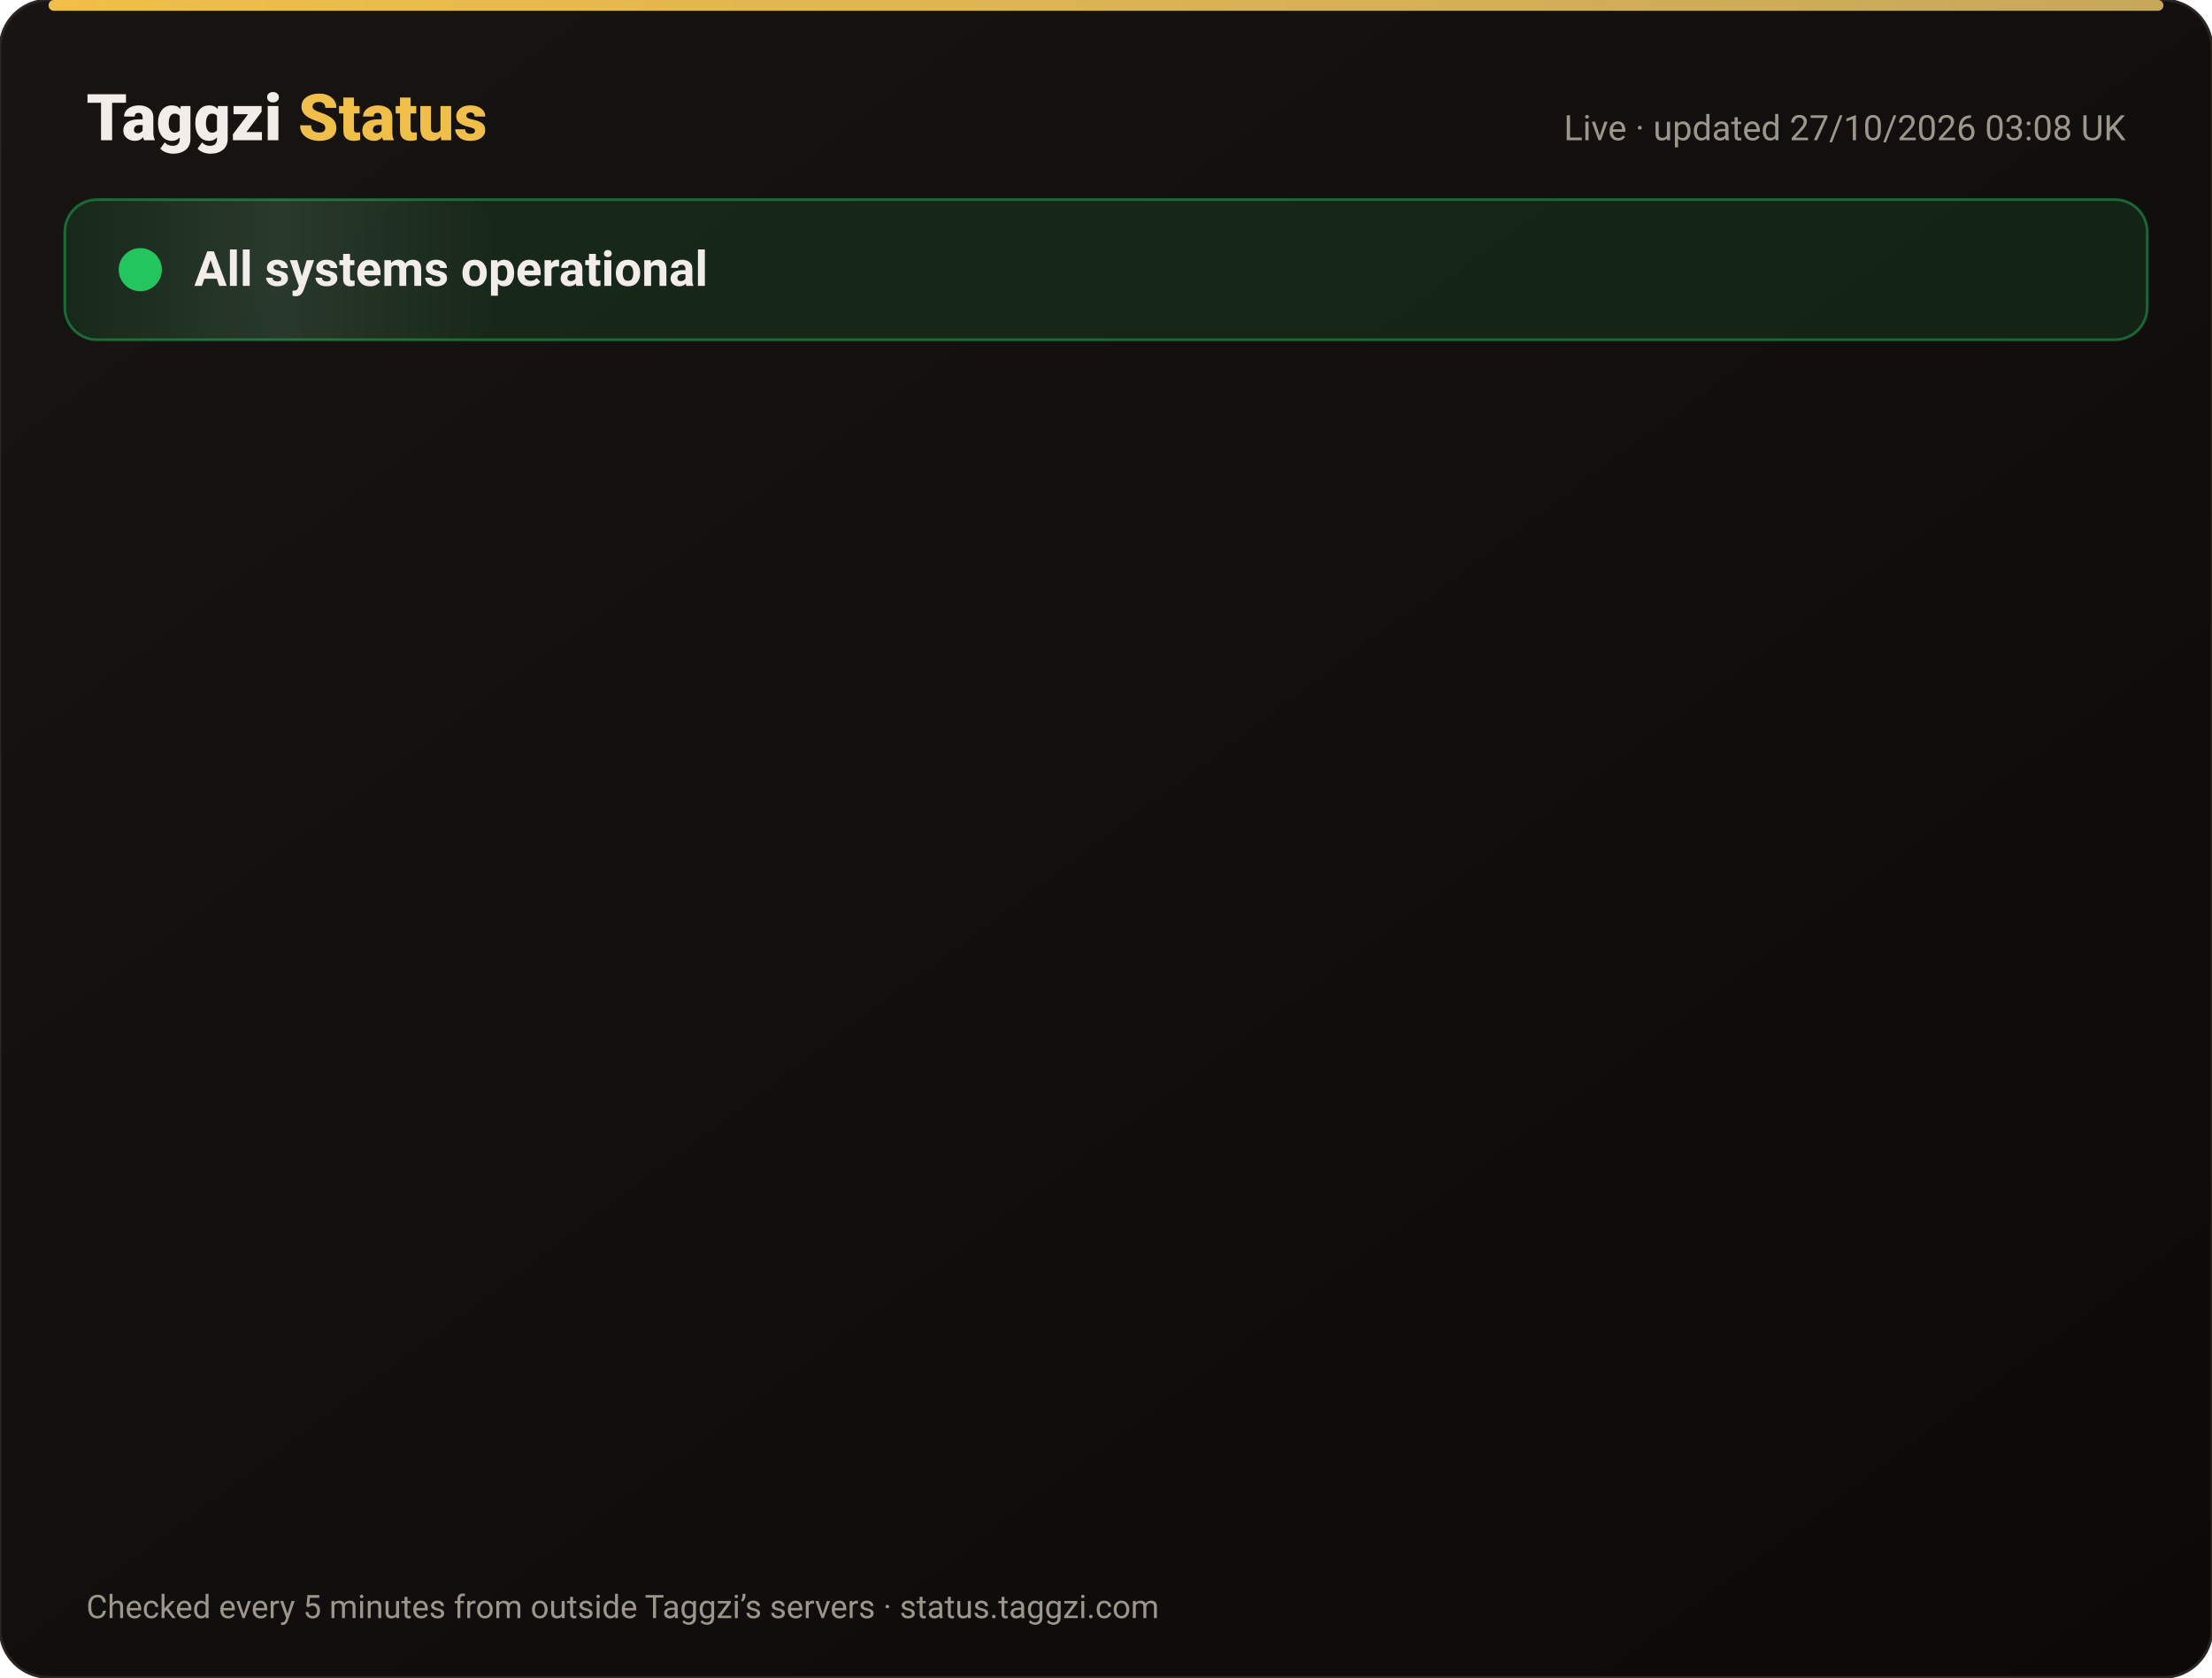
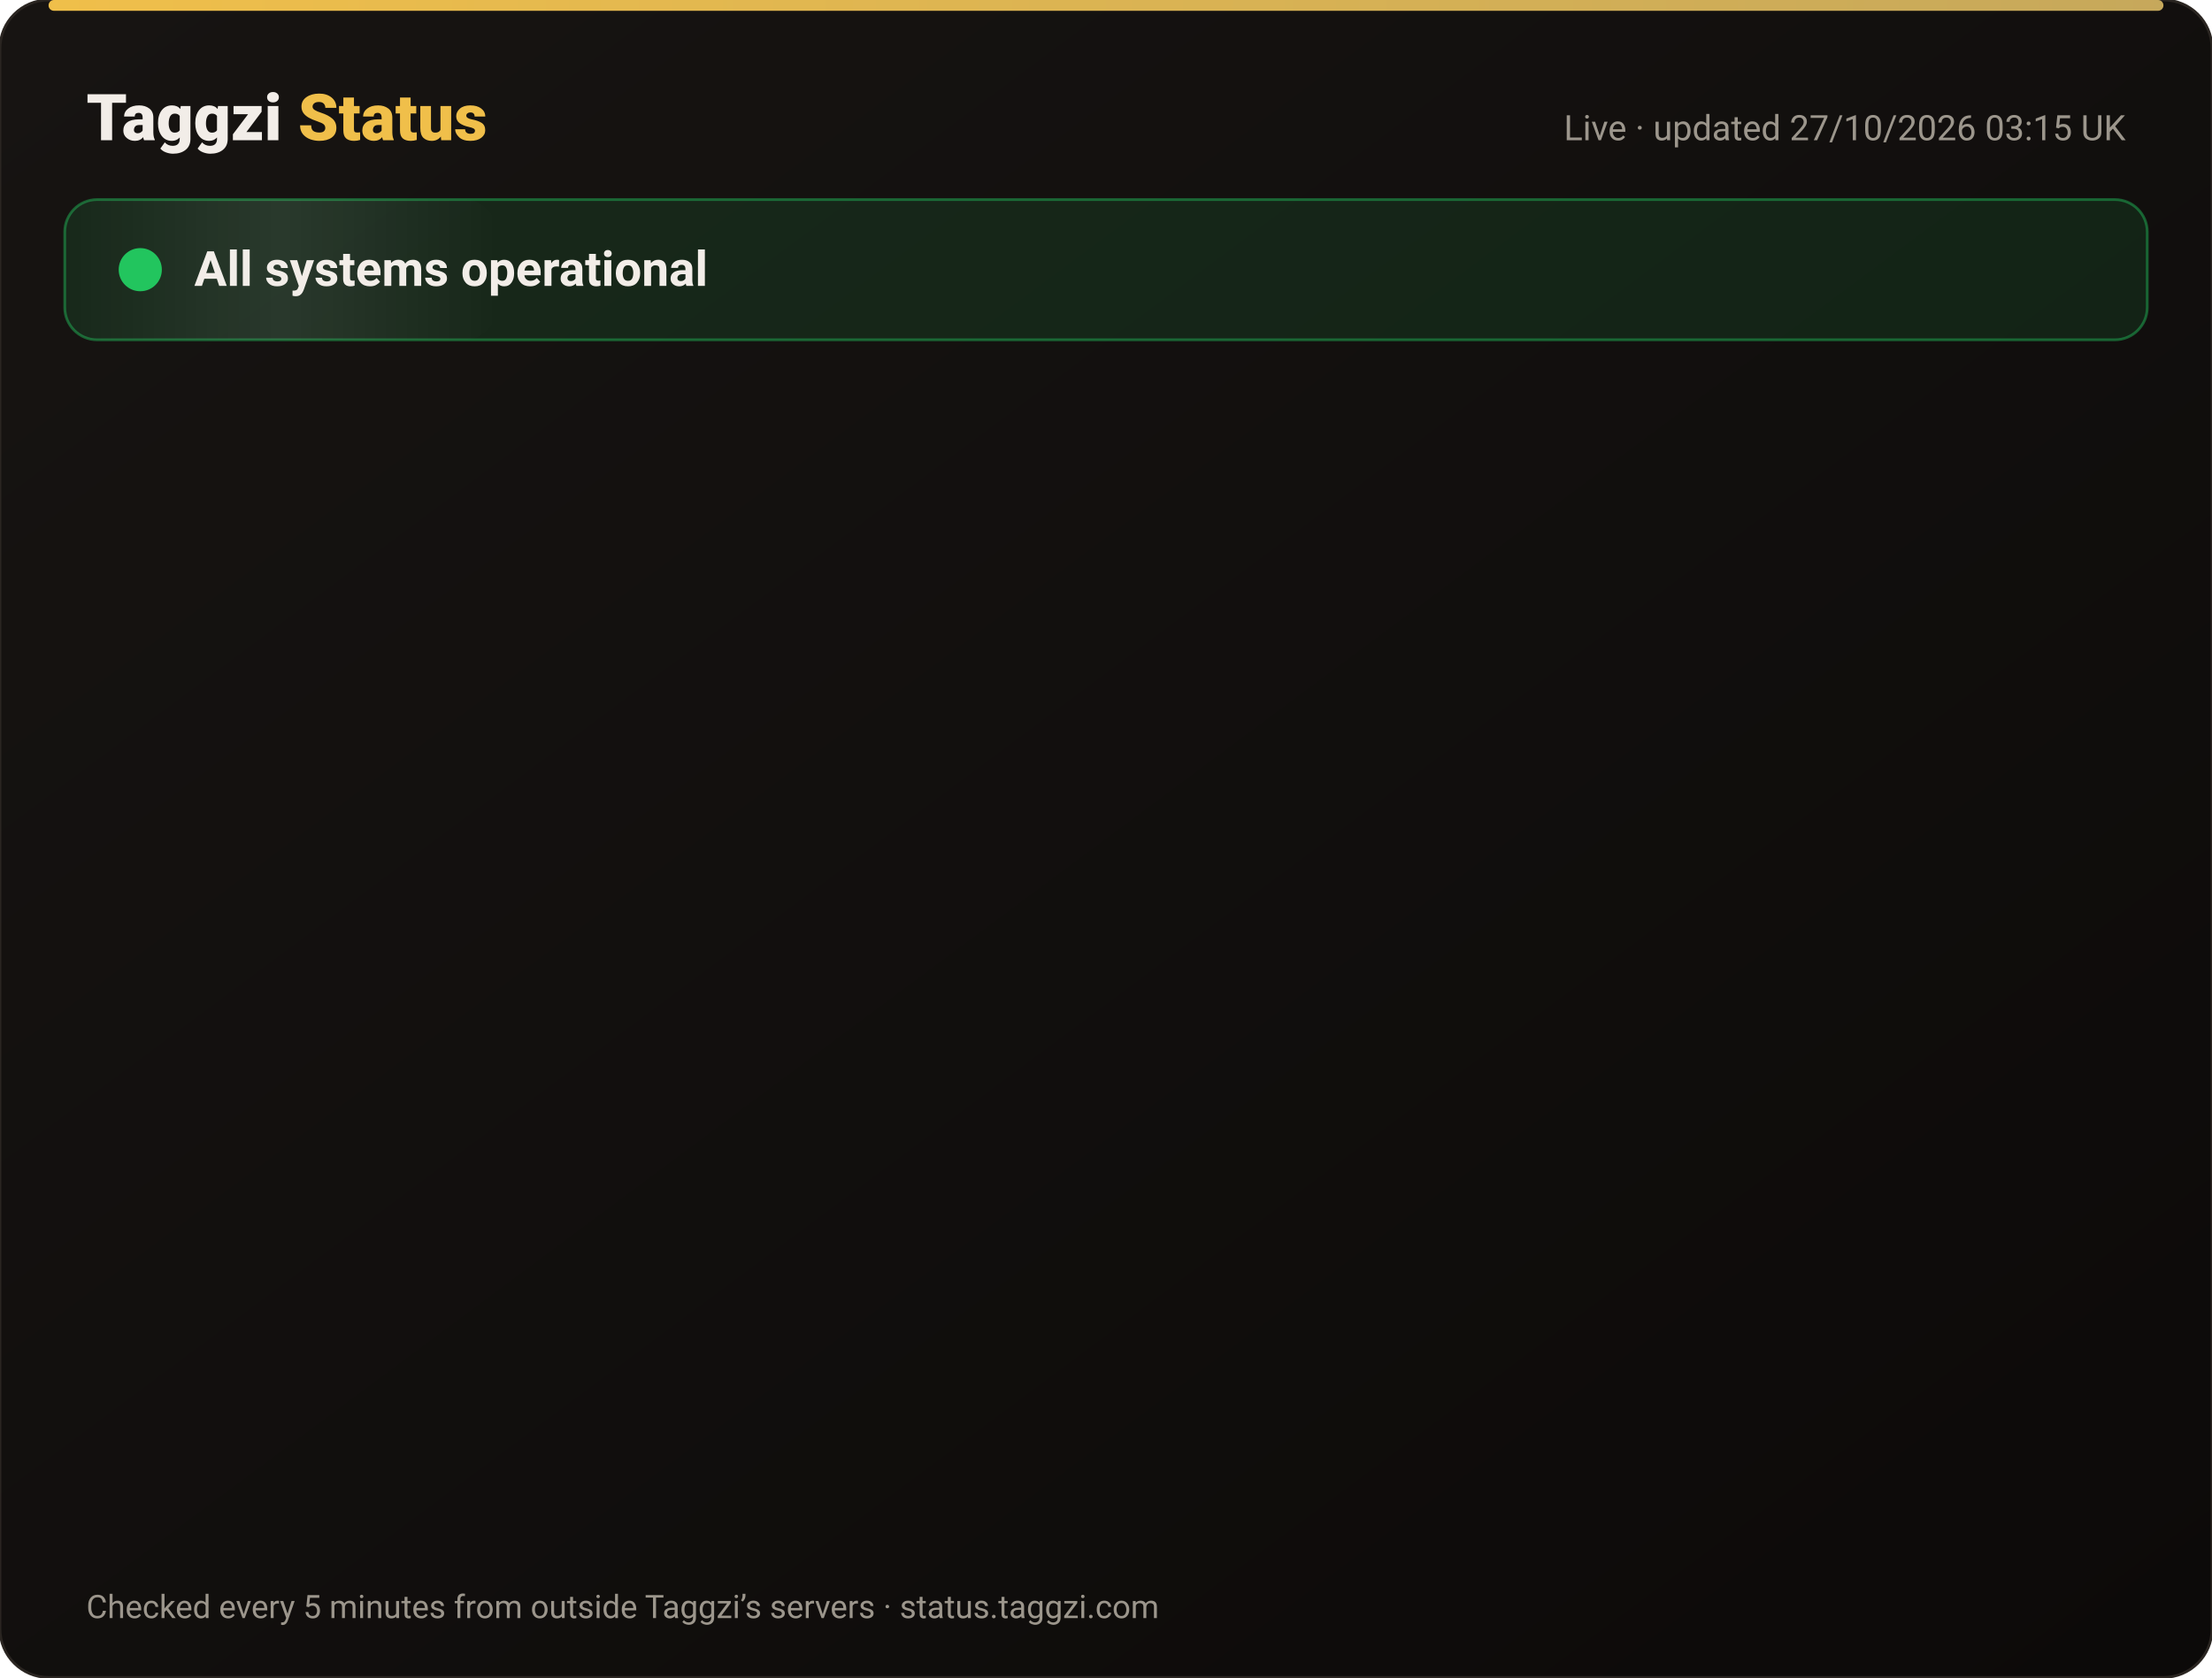
<svg xmlns="http://www.w3.org/2000/svg" width="820" height="622" viewBox="0 0 820 622" font-family="-apple-system,Segoe UI,Roboto,Helvetica,Arial,sans-serif">
  <defs>
    <linearGradient id="bg" x1="0" y1="0" x2="1" y2="1">
      <stop offset="0" stop-color="#171412" />
      <stop offset="1" stop-color="#0C0A09" />
    </linearGradient>
    <linearGradient id="gold" x1="0" x2="1">
      <stop offset="0" stop-color="#F0BF4A" />
      <stop offset="1" stop-color="#c6a85b" />
    </linearGradient>
    <linearGradient id="shine" x1="0" x2="1">
      <stop offset="0" stop-color="#fff" stop-opacity="0" />
      <stop offset=".5" stop-color="#fff" stop-opacity=".08" />
      <stop offset="1" stop-color="#fff" stop-opacity="0" />
    </linearGradient>
  </defs>
  <rect width="820" height="622" rx="18" fill="url(#bg)" stroke="#2a2521" />
  <rect x="18" y="0" width="784" height="4" rx="2" fill="url(#gold)" />
  <text x="32" y="52" font-size="24" font-weight="800" fill="#F2EDE8">Taggzi <tspan fill="#F0BF4A">Status</tspan>
  </text>
-   <text x="788" y="52" font-size="13" fill="#9C968C" text-anchor="end">Live · updated 27/10/2026 03:08 UK</text>
+   <text x="788" y="52" font-size="13" fill="#9C968C" text-anchor="end">Live · updated 27/10/2026 03:15 UK</text>
  <rect x="24" y="74" width="772" height="52" rx="12" fill="#22c55e" fill-opacity=".12" stroke="#22c55e" stroke-opacity=".45" />
  <rect x="24" y="74" width="160" height="52" rx="12" fill="url(#shine)">
    <animate attributeName="x" from="-160" to="820" dur="4s" repeatCount="indefinite" />
  </rect>
  <circle cx="52" cy="100" r="7" fill="#22c55e" />
  <circle cx="52" cy="100" r="7" fill="none" stroke="#22c55e" stroke-width="2">
    <animate attributeName="r" values="7;15;7" dur="2s" repeatCount="indefinite" />
    <animate attributeName="opacity" values=".9;0;.9" dur="2s" repeatCount="indefinite" />
  </circle>
  <text x="72" y="106" font-size="18" font-weight="700" fill="#F2EDE8">All systems operational</text>
  <g opacity="0">
    <animate attributeName="opacity" from="0" to="1" begin="0.00s" dur=".6s" fill="freeze" />
    <line x1="32" y1="188" x2="788" y2="188" stroke="#2a2521" />
    <circle cx="44" cy="166" r="6" fill="#22c55e">
      <animate attributeName="opacity" values="1;.45;1" dur="2.4s" begin="0.00s" repeatCount="indefinite" />
    </circle>
    <text x="62" y="171" font-size="15" font-weight="650" fill="#F2EDE8">Website</text>
    <text x="630" y="171" font-size="13" fill="#9C968C" text-anchor="end">99.97% uptime</text>
    <rect x="648" y="154" width="140" height="24" rx="12" fill="#22c55e" fill-opacity=".14" stroke="#22c55e" stroke-opacity=".5" />
    <text x="718" y="171" font-size="12" font-weight="700" fill="#22c55e" text-anchor="middle">Operational</text>
  </g>
  <g opacity="0">
    <animate attributeName="opacity" from="0" to="1" begin="0.15s" dur=".6s" fill="freeze" />
    <line x1="32" y1="234" x2="788" y2="234" stroke="#2a2521" />
    <circle cx="44" cy="212" r="6" fill="#22c55e">
      <animate attributeName="opacity" values="1;.45;1" dur="2.4s" begin="0.15s" repeatCount="indefinite" />
    </circle>
    <text x="62" y="217" font-size="15" font-weight="650" fill="#F2EDE8">Tag scans</text>
    <text x="630" y="217" font-size="13" fill="#9C968C" text-anchor="end">99.97% uptime</text>
    <rect x="648" y="200" width="140" height="24" rx="12" fill="#22c55e" fill-opacity=".14" stroke="#22c55e" stroke-opacity=".5" />
    <text x="718" y="217" font-size="12" font-weight="700" fill="#22c55e" text-anchor="middle">Operational</text>
  </g>
  <g opacity="0">
    <animate attributeName="opacity" from="0" to="1" begin="0.30s" dur=".6s" fill="freeze" />
    <line x1="32" y1="280" x2="788" y2="280" stroke="#2a2521" />
    <circle cx="44" cy="258" r="6" fill="#22c55e">
      <animate attributeName="opacity" values="1;.45;1" dur="2.4s" begin="0.30s" repeatCount="indefinite" />
    </circle>
    <text x="62" y="263" font-size="15" font-weight="650" fill="#F2EDE8">Manual tag lookup</text>
    <text x="630" y="263" font-size="13" fill="#9C968C" text-anchor="end">99.97% uptime</text>
    <rect x="648" y="246" width="140" height="24" rx="12" fill="#22c55e" fill-opacity=".14" stroke="#22c55e" stroke-opacity=".5" />
    <text x="718" y="263" font-size="12" font-weight="700" fill="#22c55e" text-anchor="middle">Operational</text>
  </g>
  <g opacity="0">
    <animate attributeName="opacity" from="0" to="1" begin="0.45s" dur=".6s" fill="freeze" />
    <line x1="32" y1="326" x2="788" y2="326" stroke="#2a2521" />
    <circle cx="44" cy="304" r="6" fill="#22c55e">
      <animate attributeName="opacity" values="1;.45;1" dur="2.4s" begin="0.45s" repeatCount="indefinite" />
    </circle>
    <text x="62" y="309" font-size="15" font-weight="650" fill="#F2EDE8">App &amp; login</text>
    <text x="630" y="309" font-size="13" fill="#9C968C" text-anchor="end">99.97% uptime</text>
    <rect x="648" y="292" width="140" height="24" rx="12" fill="#22c55e" fill-opacity=".14" stroke="#22c55e" stroke-opacity=".5" />
    <text x="718" y="309" font-size="12" font-weight="700" fill="#22c55e" text-anchor="middle">Operational</text>
  </g>
  <g opacity="0">
    <animate attributeName="opacity" from="0" to="1" begin="0.60s" dur=".6s" fill="freeze" />
    <line x1="32" y1="372" x2="788" y2="372" stroke="#2a2521" />
    <circle cx="44" cy="350" r="6" fill="#22c55e">
      <animate attributeName="opacity" values="1;.45;1" dur="2.4s" begin="0.60s" repeatCount="indefinite" />
    </circle>
    <text x="62" y="355" font-size="15" font-weight="650" fill="#F2EDE8">Community alerts</text>
    <text x="630" y="355" font-size="13" fill="#9C968C" text-anchor="end">99.97% uptime</text>
    <rect x="648" y="338" width="140" height="24" rx="12" fill="#22c55e" fill-opacity=".14" stroke="#22c55e" stroke-opacity=".5" />
    <text x="718" y="355" font-size="12" font-weight="700" fill="#22c55e" text-anchor="middle">Operational</text>
  </g>
  <g opacity="0">
    <animate attributeName="opacity" from="0" to="1" begin="0.75s" dur=".6s" fill="freeze" />
    <line x1="32" y1="418" x2="788" y2="418" stroke="#2a2521" />
    <circle cx="44" cy="396" r="6" fill="#22c55e">
      <animate attributeName="opacity" values="1;.45;1" dur="2.4s" begin="0.75s" repeatCount="indefinite" />
    </circle>
    <text x="62" y="401" font-size="15" font-weight="650" fill="#F2EDE8">Private calling</text>
    <text x="630" y="401" font-size="13" fill="#9C968C" text-anchor="end">99.97% uptime</text>
    <rect x="648" y="384" width="140" height="24" rx="12" fill="#22c55e" fill-opacity=".14" stroke="#22c55e" stroke-opacity=".5" />
    <text x="718" y="401" font-size="12" font-weight="700" fill="#22c55e" text-anchor="middle">Operational</text>
  </g>
  <g opacity="0">
    <animate attributeName="opacity" from="0" to="1" begin="0.90s" dur=".6s" fill="freeze" />
    <line x1="32" y1="464" x2="788" y2="464" stroke="#2a2521" />
    <circle cx="44" cy="442" r="6" fill="#22c55e">
      <animate attributeName="opacity" values="1;.45;1" dur="2.4s" begin="0.90s" repeatCount="indefinite" />
    </circle>
    <text x="62" y="447" font-size="15" font-weight="650" fill="#F2EDE8">Payments</text>
    <text x="630" y="447" font-size="13" fill="#9C968C" text-anchor="end">99.96% uptime</text>
    <rect x="648" y="430" width="140" height="24" rx="12" fill="#22c55e" fill-opacity=".14" stroke="#22c55e" stroke-opacity=".5" />
    <text x="718" y="447" font-size="12" font-weight="700" fill="#22c55e" text-anchor="middle">Operational</text>
  </g>
  <g opacity="0">
    <animate attributeName="opacity" from="0" to="1" begin="1.05s" dur=".6s" fill="freeze" />
    <line x1="32" y1="510" x2="788" y2="510" stroke="#2a2521" />
    <circle cx="44" cy="488" r="6" fill="#22c55e">
      <animate attributeName="opacity" values="1;.45;1" dur="2.4s" begin="1.05s" repeatCount="indefinite" />
    </circle>
    <text x="62" y="493" font-size="15" font-weight="650" fill="#F2EDE8">Email &amp; support</text>
    <text x="630" y="493" font-size="13" fill="#9C968C" text-anchor="end">99.97% uptime</text>
    <rect x="648" y="476" width="140" height="24" rx="12" fill="#22c55e" fill-opacity=".14" stroke="#22c55e" stroke-opacity=".5" />
    <text x="718" y="493" font-size="12" font-weight="700" fill="#22c55e" text-anchor="middle">Operational</text>
  </g>
  <g opacity="0">
    <animate attributeName="opacity" from="0" to="1" begin="1.20s" dur=".6s" fill="freeze" />
    <line x1="32" y1="556" x2="788" y2="556" stroke="#2a2521" />
    <circle cx="44" cy="534" r="6" fill="#22c55e">
      <animate attributeName="opacity" values="1;.45;1" dur="2.4s" begin="1.20s" repeatCount="indefinite" />
    </circle>
    <text x="62" y="539" font-size="15" font-weight="650" fill="#F2EDE8">Secure connection (SSL)</text>
    <text x="630" y="539" font-size="13" fill="#9C968C" text-anchor="end">100.00% uptime</text>
    <rect x="648" y="522" width="140" height="24" rx="12" fill="#22c55e" fill-opacity=".14" stroke="#22c55e" stroke-opacity=".5" />
    <text x="718" y="539" font-size="12" font-weight="700" fill="#22c55e" text-anchor="middle">Operational</text>
  </g>
  <text x="32" y="600" font-size="12" fill="#9C968C">Checked every 5 minutes from outside Taggzi’s servers · status.taggzi.com</text>
</svg>
